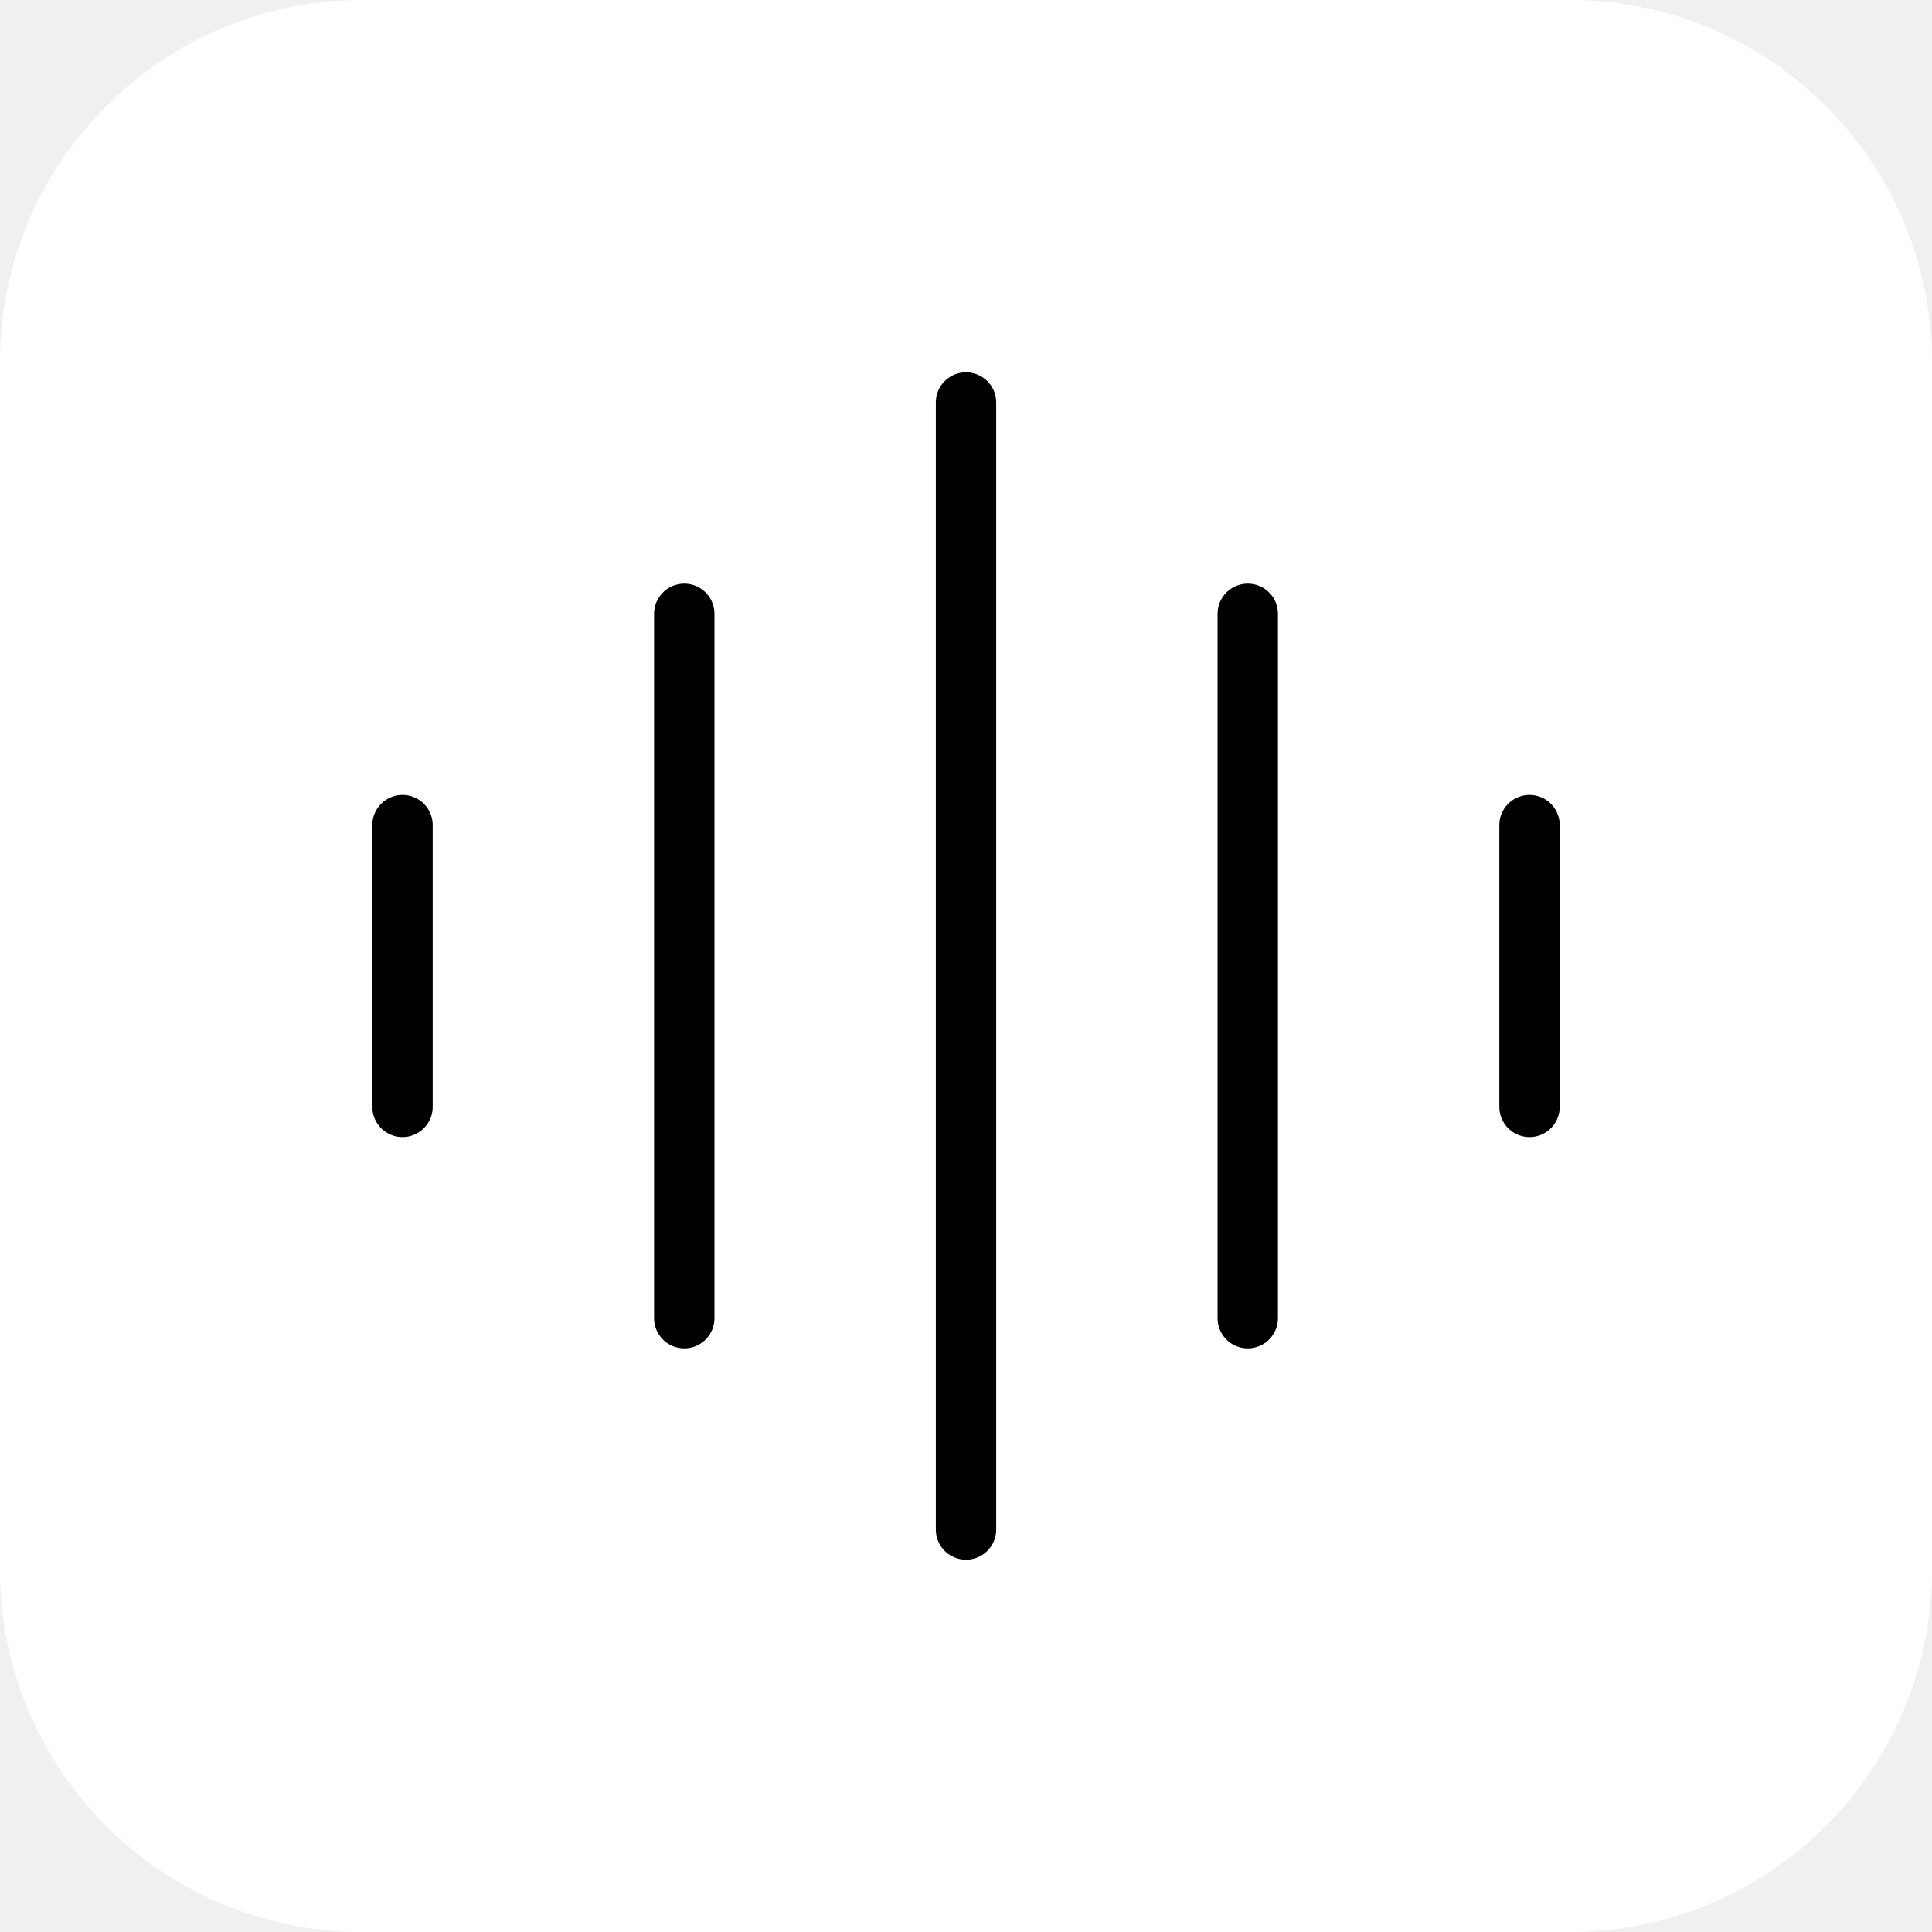
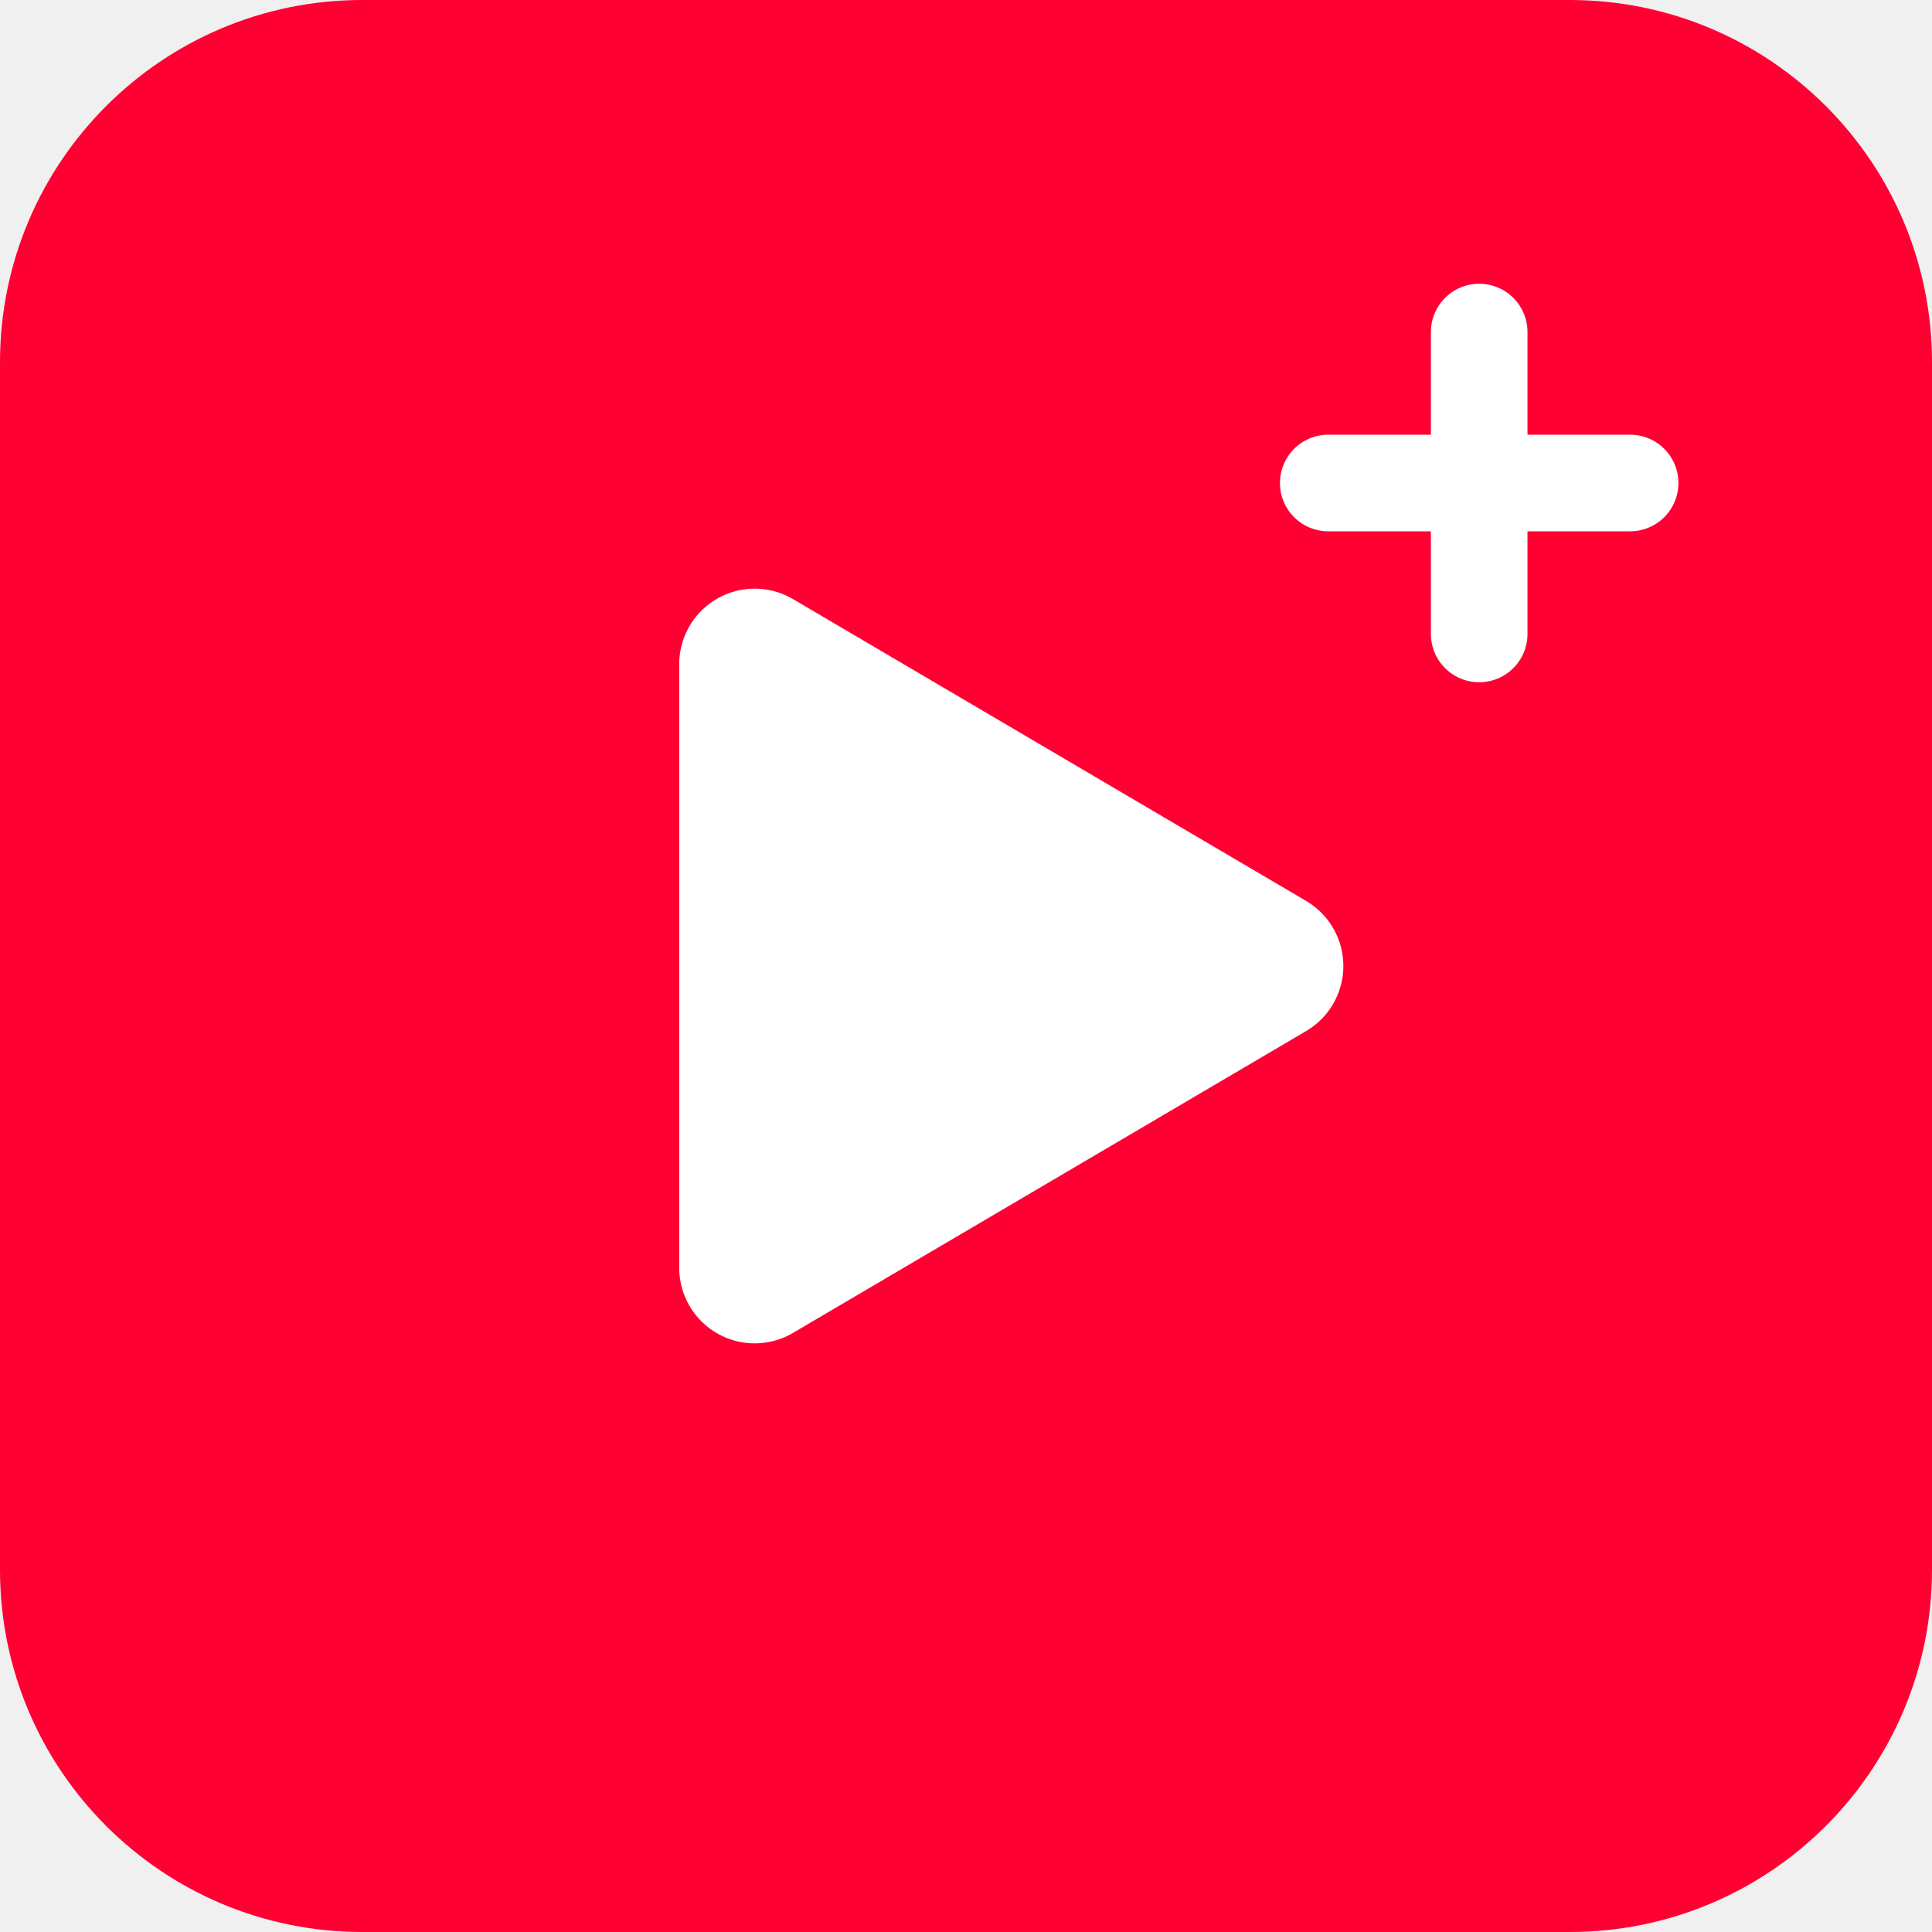
<svg xmlns="http://www.w3.org/2000/svg" width="64" height="64" viewBox="0 0 64 64">
-   <rect width="64" height="64" rx="12" ry="12" fill="white" />
-   <path d="M13.333 27.333V36.667" stroke="black" stroke-width="2" stroke-linecap="round" />
-   <path d="M22.667 20.333V43.667" stroke="black" stroke-width="2" stroke-linecap="round" />
-   <path d="M32.0 13.333V50.667" stroke="black" stroke-width="2" stroke-linecap="round" />
-   <path d="M41.333 20.333V43.667" stroke="black" stroke-width="2" stroke-linecap="round" />
-   <path d="M50.667 27.333V36.667" stroke="black" stroke-width="2" stroke-linecap="round" />
+   <rect width="64" height="64" rx="12" ry="12" fill="#FF0033" />
+   <path d="M25 22L42 32L25 42Z" fill="white" stroke="white" stroke-width="5" stroke-linejoin="round" />
+   <path d="M49 11V21M44 16H54" stroke="white" stroke-width="3.2" stroke-linecap="round" />
</svg>
